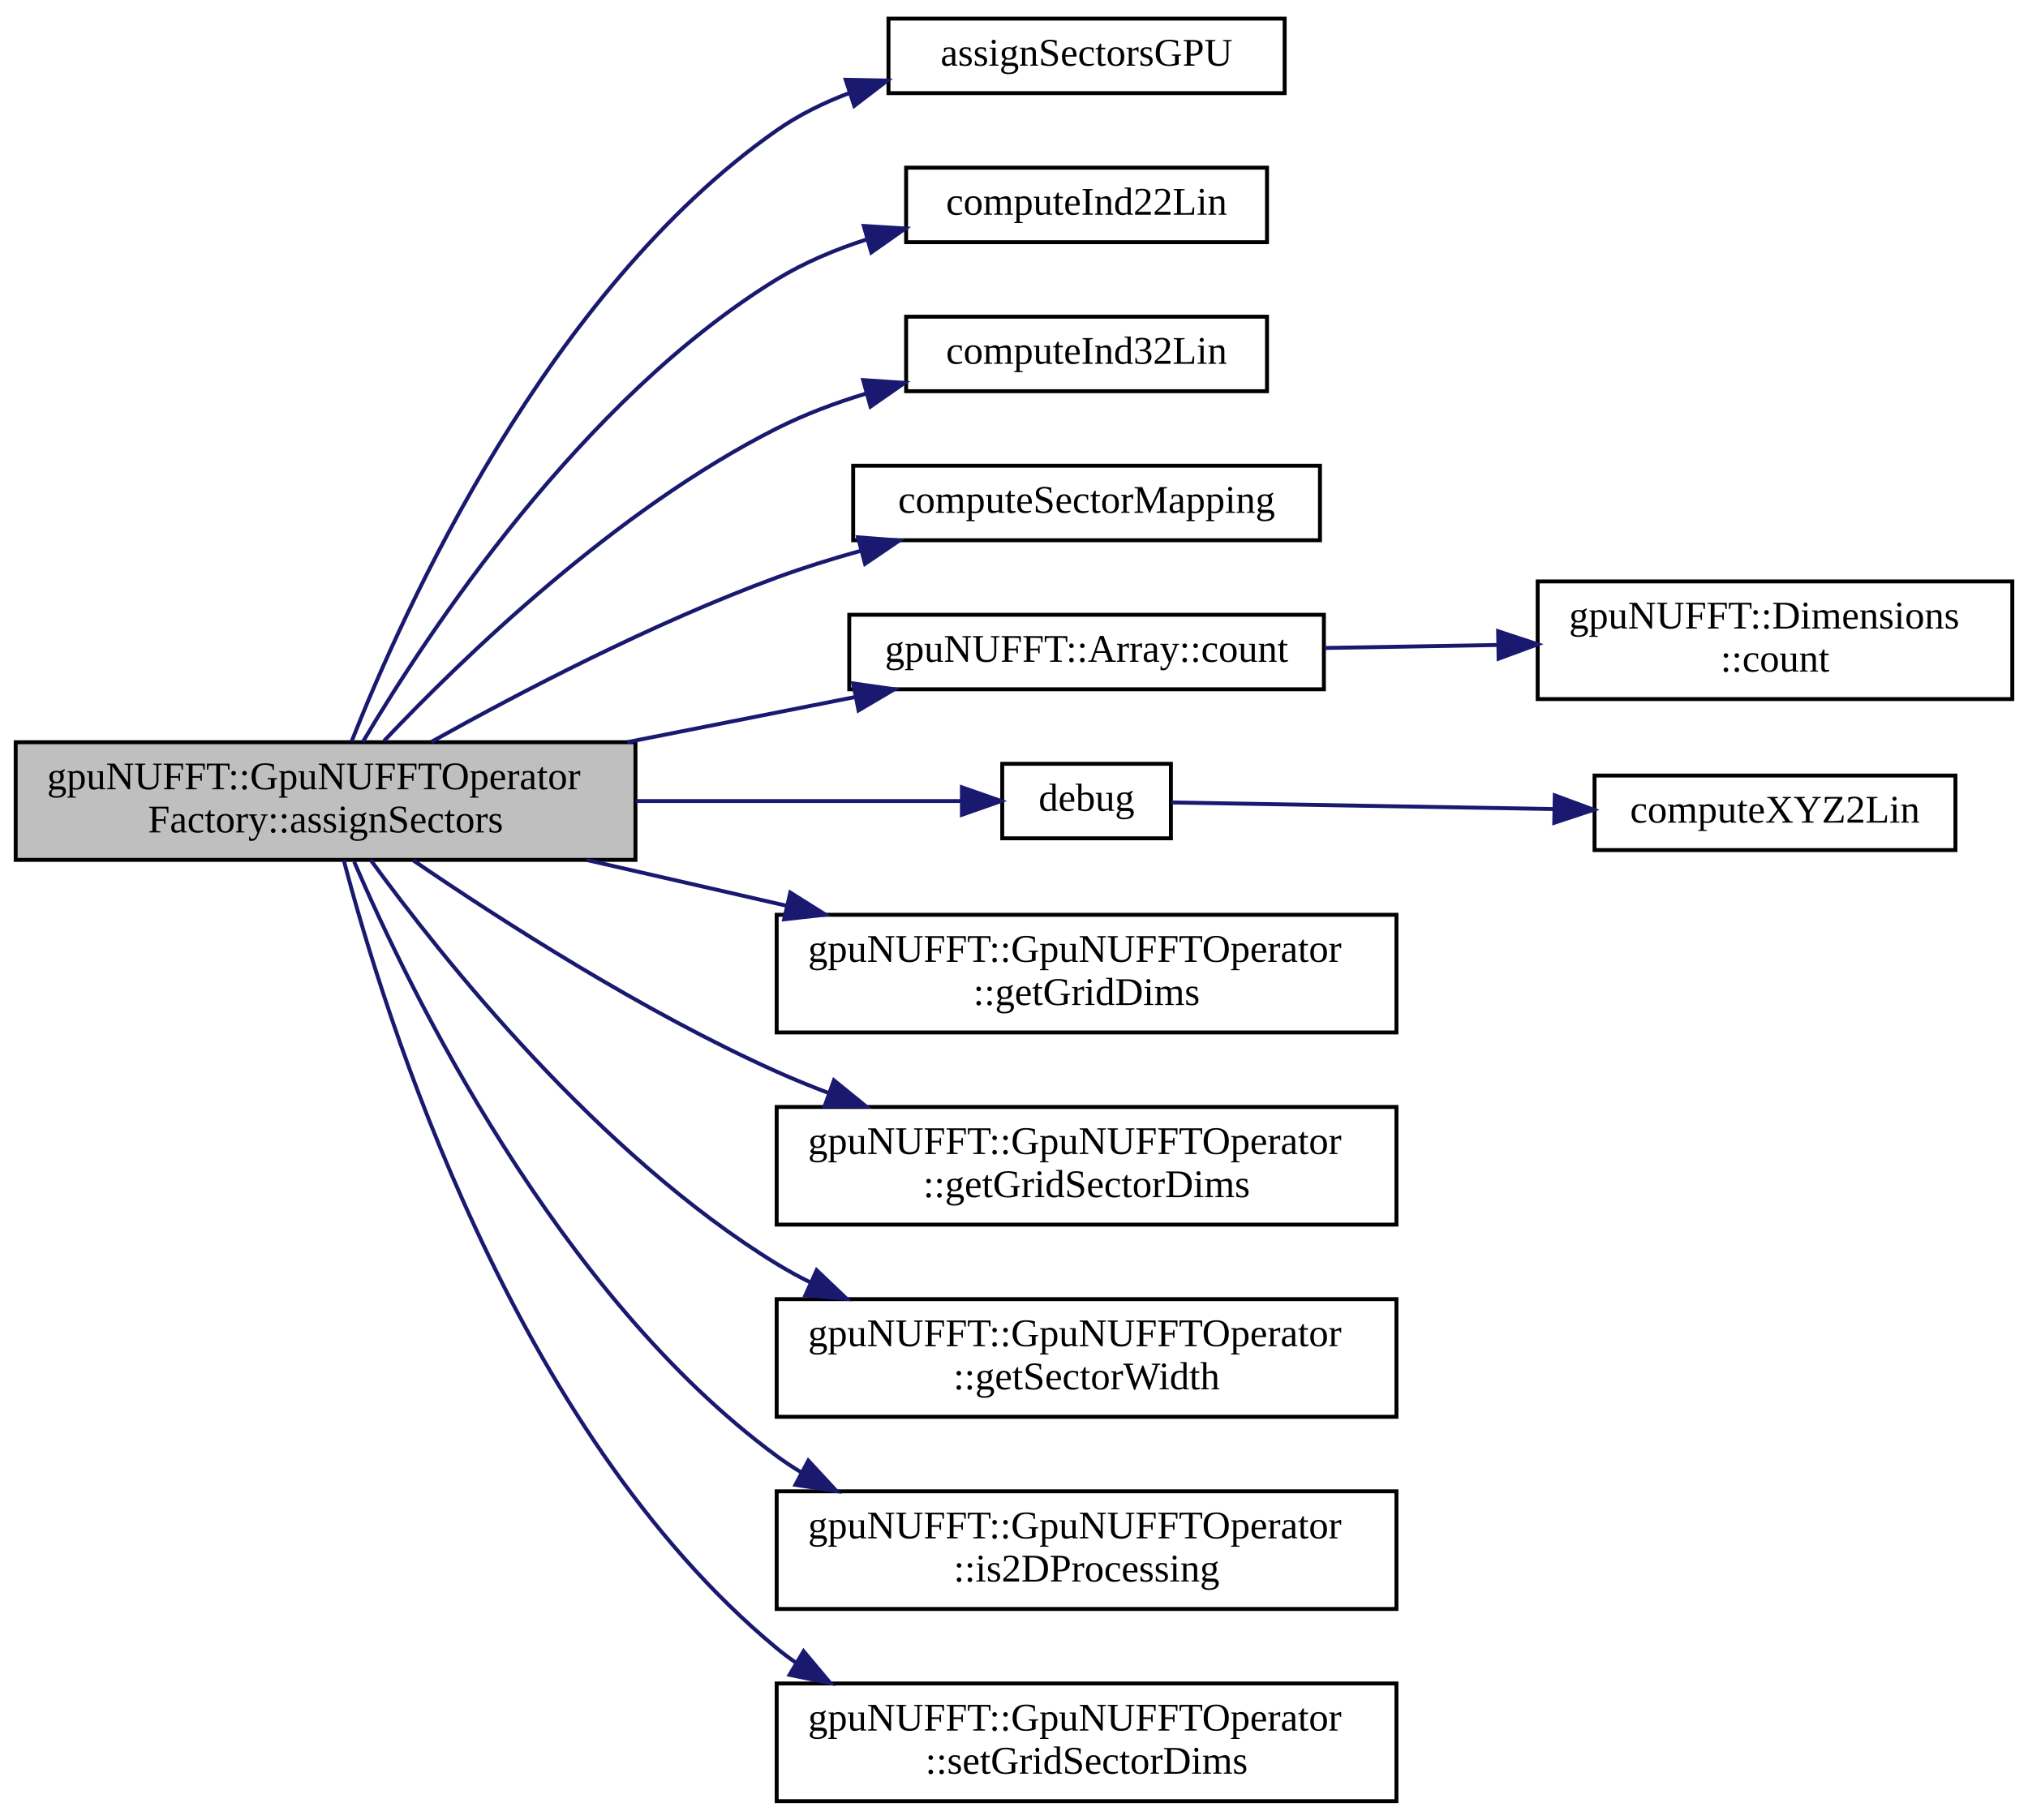
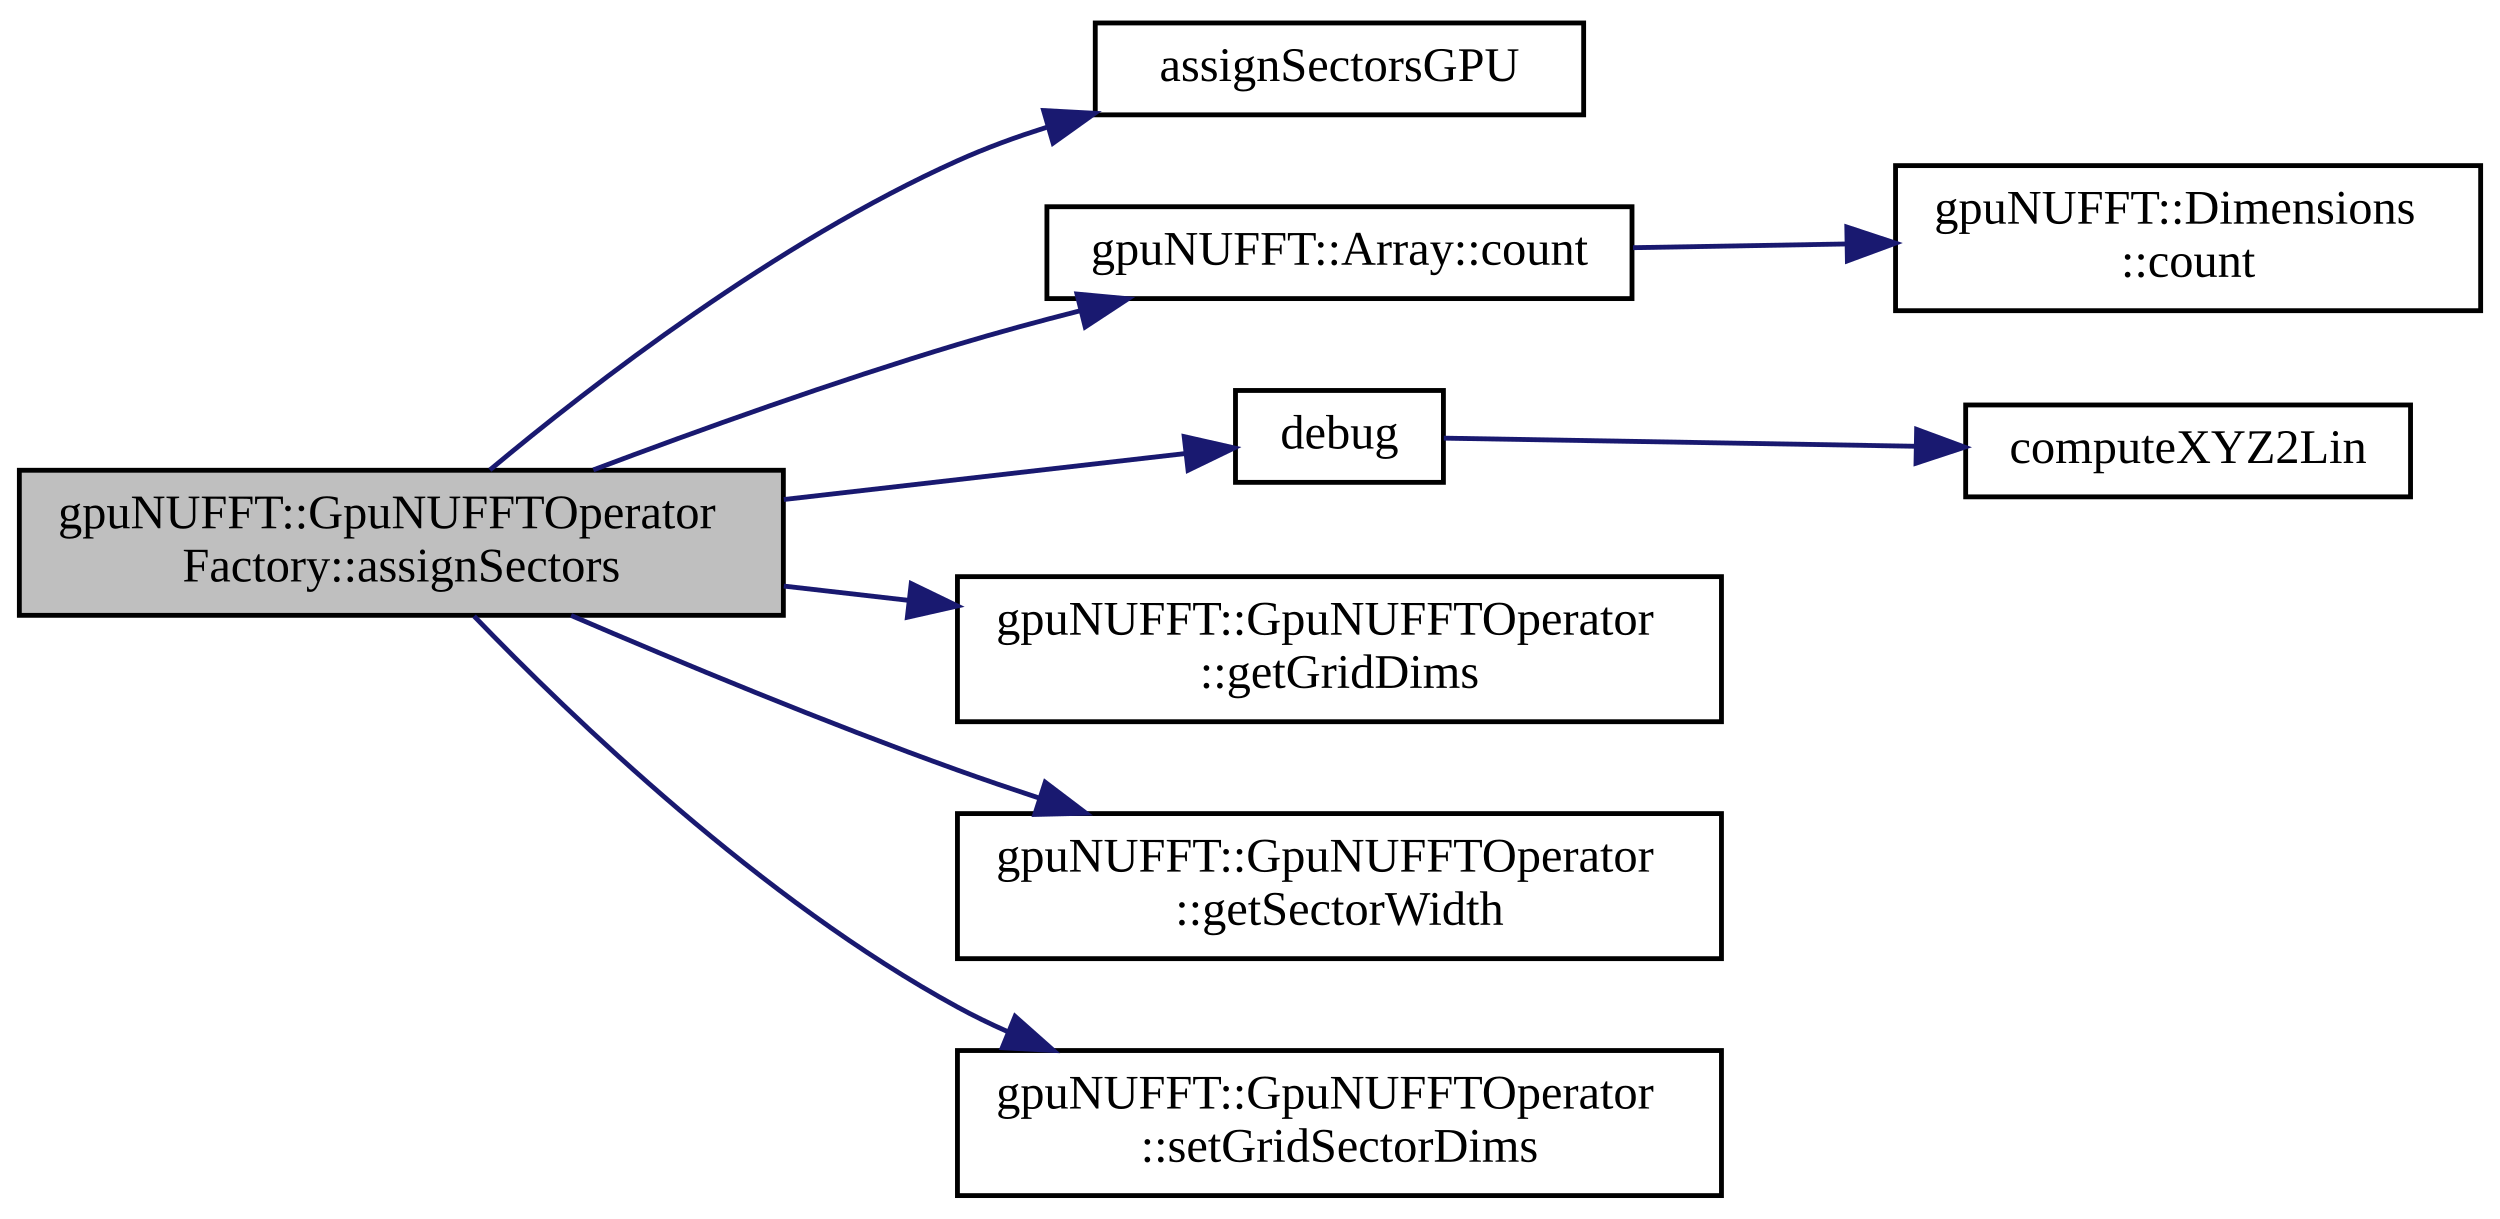
- <svg xmlns="http://www.w3.org/2000/svg" xmlns:xlink="http://www.w3.org/1999/xlink" width="517pt" height="464pt" viewBox="0.00 0.00 517.00 463.50">
-   <g id="graph0" class="graph" transform="scale(1 1) rotate(0) translate(4 459.5)">
+ <svg xmlns="http://www.w3.org/2000/svg" xmlns:xlink="http://www.w3.org/1999/xlink" width="517pt" height="252pt" viewBox="0.00 0.00 517.00 251.50">
+   <g id="graph0" class="graph" transform="scale(1 1) rotate(0) translate(4 247.5)">
    <g id="node1" class="node">
      <g id="a_node1">
        <a xlink:title="Assign the samples on the k-space trajectory to its corresponding sector.">
-           <polygon fill="#bfbfbf" stroke="black" points="0,-240.5 0,-270.5 158,-270.5 158,-240.5 0,-240.5" />
-           <text text-anchor="start" x="8" y="-258.5" font-family="FreeSans.ttf" font-size="10.00">gpuNUFFT::GpuNUFFTOperator</text>
-           <text text-anchor="middle" x="79" y="-247.5" font-family="FreeSans.ttf" font-size="10.00">Factory::assignSectors</text>
+           <polygon fill="#bfbfbf" stroke="black" points="0,-120.5 0,-150.5 158,-150.5 158,-120.5 0,-120.5" />
+           <text text-anchor="start" x="8" y="-138.5" font-family="FreeSans.ttf" font-size="10.00">gpuNUFFT::GpuNUFFTOperator</text>
+           <text text-anchor="middle" x="79" y="-127.5" font-family="FreeSans.ttf" font-size="10.00">Factory::assignSectors</text>
        </a>
      </g>
    </g>
    <g id="node2" class="node">
      <g id="a_node2">
        <a xlink:href="precomp__kernels_8hpp.html#a4003dacd41020a62c76325175c9068d5" target="_top" xlink:title="Perform assign sectors operation on GPU.">
-           <polygon fill="none" stroke="black" points="222.5,-436 222.5,-455 323.5,-455 323.5,-436 222.5,-436" />
-           <text text-anchor="middle" x="273" y="-443" font-family="FreeSans.ttf" font-size="10.00">assignSectorsGPU</text>
+           <polygon fill="none" stroke="black" points="222.5,-224 222.5,-243 323.5,-243 323.5,-224 222.5,-224" />
+           <text text-anchor="middle" x="273" y="-231" font-family="FreeSans.ttf" font-size="10.00">assignSectorsGPU</text>
        </a>
      </g>
    </g>
    <g id="edge1" class="edge">
-       <path fill="none" stroke="midnightblue" d="M85.59,-270.59C98.85,-304.22 135.55,-385.57 194,-426.5 199.6,-430.42 205.92,-433.54 212.47,-436.01" />
-       <polygon fill="midnightblue" stroke="midnightblue" points="211.59,-439.41 222.19,-439.2 213.78,-432.76 211.59,-439.41" />
+       <path fill="none" stroke="midnightblue" d="M97.31,-150.57C118.64,-168.39 156.66,-197.72 194,-214.5 199.84,-217.13 206.1,-219.42 212.43,-221.42" />
+       <polygon fill="midnightblue" stroke="midnightblue" points="211.82,-224.89 222.4,-224.32 213.78,-218.16 211.82,-224.89" />
    </g>
    <g id="node3" class="node">
      <g id="a_node3">
-         <a xlink:href="precomp__utils_8hpp.html#a6d36997a72f9a462f973bf06f3029dba" target="_top" xlink:title="Compute linear index from 2-d point in grid defined by dim.">
-           <polygon fill="none" stroke="black" points="227,-398 227,-417 319,-417 319,-398 227,-398" />
-           <text text-anchor="middle" x="273" y="-405" font-family="FreeSans.ttf" font-size="10.00">computeInd22Lin</text>
+         <a xlink:href="structgpuNUFFT_1_1Array.html#af426f56b5d7e05b6143acbdd51bac188" target="_top" xlink:title=" ">
+           <polygon fill="none" stroke="black" points="212.5,-186 212.5,-205 333.5,-205 333.5,-186 212.5,-186" />
+           <text text-anchor="middle" x="273" y="-193" font-family="FreeSans.ttf" font-size="10.00">gpuNUFFT::Array::count</text>
        </a>
      </g>
    </g>
    <g id="edge2" class="edge">
-       <path fill="none" stroke="midnightblue" d="M88.48,-270.55C104.99,-298.41 144.24,-357.95 194,-388.5 201.01,-392.8 208.93,-396.13 216.97,-398.71" />
-       <polygon fill="midnightblue" stroke="midnightblue" points="216.21,-402.13 226.79,-401.49 218.12,-395.39 216.21,-402.13" />
-     </g>
-     <g id="node4" class="node">
-       <g id="a_node4">
-         <a xlink:href="precomp__utils_8hpp.html#a119c87536bafb310c0d75f8a5f602b54" target="_top" xlink:title="Compute linear index from 3-d point in grid defined by dim.">
-           <polygon fill="none" stroke="black" points="227,-360 227,-379 319,-379 319,-360 227,-360" />
-           <text text-anchor="middle" x="273" y="-367" font-family="FreeSans.ttf" font-size="10.00">computeInd32Lin</text>
-         </a>
-       </g>
-     </g>
-     <g id="edge3" class="edge">
-       <path fill="none" stroke="midnightblue" d="M93.9,-270.84C113.93,-291.99 153.05,-329.86 194,-350.5 201.09,-354.07 208.88,-357 216.72,-359.38" />
-       <polygon fill="midnightblue" stroke="midnightblue" points="216.05,-362.83 226.62,-362.13 217.92,-356.08 216.05,-362.83" />
+       <path fill="none" stroke="midnightblue" d="M118.7,-150.58C140.61,-158.82 168.62,-168.87 194,-176.5 202.15,-178.95 210.86,-181.32 219.39,-183.49" />
+       <polygon fill="midnightblue" stroke="midnightblue" points="218.72,-186.94 229.27,-185.96 220.42,-180.14 218.72,-186.94" />
    </g>
    <g id="node5" class="node">
      <g id="a_node5">
-         <a xlink:href="precomp__utils_8hpp.html#a2690913ec6a8065288eae152dd01056c" target="_top" xlink:title="Compute Sector Mapping for one coordinate based on the sector count.">
-           <polygon fill="none" stroke="black" points="213.5,-322 213.5,-341 332.5,-341 332.5,-322 213.5,-322" />
-           <text text-anchor="middle" x="273" y="-329" font-family="FreeSans.ttf" font-size="10.00">computeSectorMapping</text>
+         <a xlink:href="gpuNUFFT__fft__tests_8cpp.html#a1267fc514127315f25ad48e26de77b8c" target="_top" xlink:title=" ">
+           <polygon fill="none" stroke="black" points="251.5,-148 251.5,-167 294.5,-167 294.5,-148 251.5,-148" />
+           <text text-anchor="middle" x="273" y="-155" font-family="FreeSans.ttf" font-size="10.00">debug</text>
        </a>
      </g>
    </g>
    <g id="edge4" class="edge">
-       <path fill="none" stroke="midnightblue" d="M105.97,-270.6C128.6,-283.24 162.63,-301 194,-312.5 200.84,-315.01 208.13,-317.28 215.42,-319.31" />
-       <polygon fill="midnightblue" stroke="midnightblue" points="214.73,-322.75 225.29,-321.94 216.53,-315.99 214.73,-322.75" />
+       <path fill="none" stroke="midnightblue" d="M158.09,-144.45C187.31,-147.8 218.82,-151.41 241.28,-153.98" />
+       <polygon fill="midnightblue" stroke="midnightblue" points="240.89,-157.46 251.22,-155.12 241.69,-150.5 240.89,-157.46" />
    </g>
-     <g id="node6" class="node">
-       <g id="a_node6">
-         <a xlink:href="structgpuNUFFT_1_1Array.html#af426f56b5d7e05b6143acbdd51bac188" target="_top" xlink:title=" ">
-           <polygon fill="none" stroke="black" points="212.5,-284 212.5,-303 333.5,-303 333.5,-284 212.5,-284" />
-           <text text-anchor="middle" x="273" y="-291" font-family="FreeSans.ttf" font-size="10.00">gpuNUFFT::Array::count</text>
+     <g id="node7" class="node">
+       <g id="a_node7">
+         <a xlink:href="classgpuNUFFT_1_1GpuNUFFTOperator.html#a9d1a701e1bb5e75b3264f77aa597238b" target="_top" xlink:title=" ">
+           <polygon fill="none" stroke="black" points="194,-98.5 194,-128.5 352,-128.5 352,-98.5 194,-98.5" />
+           <text text-anchor="start" x="202" y="-116.5" font-family="FreeSans.ttf" font-size="10.00">gpuNUFFT::GpuNUFFTOperator</text>
+           <text text-anchor="middle" x="273" y="-105.5" font-family="FreeSans.ttf" font-size="10.00">::getGridDims</text>
        </a>
      </g>
    </g>
-     <g id="edge5" class="edge">
-       <path fill="none" stroke="midnightblue" d="M155.88,-270.52C175.25,-274.35 195.76,-278.41 214.07,-282.04" />
-       <polygon fill="midnightblue" stroke="midnightblue" points="213.51,-285.49 224,-284 214.87,-278.62 213.51,-285.49" />
+     <g id="edge6" class="edge">
+       <path fill="none" stroke="midnightblue" d="M158.09,-126.55C166.6,-125.58 175.3,-124.58 183.92,-123.59" />
+       <polygon fill="midnightblue" stroke="midnightblue" points="184.44,-127.06 193.98,-122.44 183.64,-120.1 184.44,-127.06" />
    </g>
    <g id="node8" class="node">
      <g id="a_node8">
-         <a xlink:href="gpuNUFFT__fft__tests_8cpp.html#a1267fc514127315f25ad48e26de77b8c" target="_top" xlink:title=" ">
-           <polygon fill="none" stroke="black" points="251.5,-246 251.5,-265 294.5,-265 294.5,-246 251.5,-246" />
-           <text text-anchor="middle" x="273" y="-253" font-family="FreeSans.ttf" font-size="10.00">debug</text>
+         <a xlink:href="classgpuNUFFT_1_1GpuNUFFTOperator.html#a26762c7cb13205226b6f77c37a57d8a9" target="_top" xlink:title=" ">
+           <polygon fill="none" stroke="black" points="194,-49.5 194,-79.5 352,-79.5 352,-49.5 194,-49.5" />
+           <text text-anchor="start" x="202" y="-67.5" font-family="FreeSans.ttf" font-size="10.00">gpuNUFFT::GpuNUFFTOperator</text>
+           <text text-anchor="middle" x="273" y="-56.5" font-family="FreeSans.ttf" font-size="10.00">::getSectorWidth</text>
        </a>
      </g>
    </g>
    <g id="edge7" class="edge">
-       <path fill="none" stroke="midnightblue" d="M158.09,-255.5C187.18,-255.5 218.54,-255.5 240.98,-255.5" />
-       <polygon fill="midnightblue" stroke="midnightblue" points="241.22,-259 251.22,-255.5 241.22,-252 241.22,-259" />
+       <path fill="none" stroke="midnightblue" d="M114.1,-120.47C136.59,-110.8 166.8,-98.27 194,-88.5 199.47,-86.54 205.18,-84.59 210.93,-82.7" />
+       <polygon fill="midnightblue" stroke="midnightblue" points="212.15,-85.98 220.59,-79.58 210,-79.32 212.15,-85.98" />
    </g>
-     <g id="node10" class="node">
-       <g id="a_node10">
-         <a xlink:href="classgpuNUFFT_1_1GpuNUFFTOperator.html#a9d1a701e1bb5e75b3264f77aa597238b" target="_top" xlink:title=" ">
-           <polygon fill="none" stroke="black" points="194,-196.5 194,-226.5 352,-226.5 352,-196.5 194,-196.5" />
-           <text text-anchor="start" x="202" y="-214.5" font-family="FreeSans.ttf" font-size="10.00">gpuNUFFT::GpuNUFFTOperator</text>
-           <text text-anchor="middle" x="273" y="-203.5" font-family="FreeSans.ttf" font-size="10.00">::getGridDims</text>
-         </a>
-       </g>
-     </g>
-     <g id="edge9" class="edge">
-       <path fill="none" stroke="midnightblue" d="M145.54,-240.48C161.98,-236.71 179.74,-232.64 196.62,-228.78" />
-       <polygon fill="midnightblue" stroke="midnightblue" points="197.47,-232.17 206.43,-226.53 195.9,-225.35 197.47,-232.17" />
-     </g>
-     <g id="node11" class="node">
-       <g id="a_node11">
-         <a xlink:href="classgpuNUFFT_1_1GpuNUFFTOperator.html#a827308da49fcedc4725cf9509dd2a3c0" target="_top" xlink:title=" ">
-           <polygon fill="none" stroke="black" points="194,-147.5 194,-177.5 352,-177.5 352,-147.5 194,-147.5" />
-           <text text-anchor="start" x="202" y="-165.5" font-family="FreeSans.ttf" font-size="10.00">gpuNUFFT::GpuNUFFTOperator</text>
-           <text text-anchor="middle" x="273" y="-154.5" font-family="FreeSans.ttf" font-size="10.00">::getGridSectorDims</text>
-         </a>
-       </g>
-     </g>
-     <g id="edge10" class="edge">
-       <path fill="none" stroke="midnightblue" d="M101.4,-240.34C123.68,-225.1 160.01,-201.73 194,-186.5 198.3,-184.57 202.8,-182.74 207.37,-181.01" />
-       <polygon fill="midnightblue" stroke="midnightblue" points="208.6,-184.29 216.82,-177.61 206.23,-177.71 208.6,-184.29" />
-     </g>
-     <g id="node12" class="node">
-       <g id="a_node12">
-         <a xlink:href="classgpuNUFFT_1_1GpuNUFFTOperator.html#a26762c7cb13205226b6f77c37a57d8a9" target="_top" xlink:title=" ">
-           <polygon fill="none" stroke="black" points="194,-98.5 194,-128.5 352,-128.5 352,-98.5 194,-98.5" />
-           <text text-anchor="start" x="202" y="-116.5" font-family="FreeSans.ttf" font-size="10.00">gpuNUFFT::GpuNUFFTOperator</text>
-           <text text-anchor="middle" x="273" y="-105.5" font-family="FreeSans.ttf" font-size="10.00">::getSectorWidth</text>
-         </a>
-       </g>
-     </g>
-     <g id="edge11" class="edge">
-       <path fill="none" stroke="midnightblue" d="M90.49,-240.48C108.7,-215.49 148.6,-165.37 194,-137.5 196.78,-135.8 199.68,-134.2 202.68,-132.72" />
-       <polygon fill="midnightblue" stroke="midnightblue" points="204.19,-135.87 211.86,-128.57 201.31,-129.49 204.19,-135.87" />
-     </g>
-     <g id="node13" class="node">
-       <g id="a_node13">
-         <a xlink:href="classgpuNUFFT_1_1GpuNUFFTOperator.html#a635c1cf91573264cafb1f3df27fdf976" target="_top" xlink:title=" ">
-           <polygon fill="none" stroke="black" points="194,-49.5 194,-79.5 352,-79.5 352,-49.5 194,-49.5" />
-           <text text-anchor="start" x="202" y="-67.5" font-family="FreeSans.ttf" font-size="10.00">gpuNUFFT::GpuNUFFTOperator</text>
-           <text text-anchor="middle" x="273" y="-56.5" font-family="FreeSans.ttf" font-size="10.00">::is2DProcessing</text>
-         </a>
-       </g>
-     </g>
-     <g id="edge12" class="edge">
-       <path fill="none" stroke="midnightblue" d="M86.29,-240.02C100.45,-207.09 138.05,-129.74 194,-88.5 196.05,-86.99 198.19,-85.58 200.4,-84.25" />
-       <polygon fill="midnightblue" stroke="midnightblue" points="202.06,-87.33 209.26,-79.56 198.78,-81.15 202.06,-87.33" />
-     </g>
-     <g id="node14" class="node">
-       <g id="a_node14">
+     <g id="node9" class="node">
+       <g id="a_node9">
        <a xlink:href="classgpuNUFFT_1_1GpuNUFFTOperator.html#a6ee83e8e5f1afd1c7d7d4dc765e78b79" target="_top" xlink:title=" ">
          <polygon fill="none" stroke="black" points="194,-0.5 194,-30.5 352,-30.5 352,-0.5 194,-0.5" />
          <text text-anchor="start" x="202" y="-18.5" font-family="FreeSans.ttf" font-size="10.00">gpuNUFFT::GpuNUFFTOperator</text>
          <text text-anchor="middle" x="273" y="-7.5" font-family="FreeSans.ttf" font-size="10.00">::setGridSectorDims</text>
        </a>
      </g>
    </g>
-     <g id="edge13" class="edge">
-       <path fill="none" stroke="midnightblue" d="M83.65,-240.38C93.91,-201.13 126.73,-95.22 194,-39.5 195.55,-38.21 197.18,-36.99 198.86,-35.84" />
-       <polygon fill="midnightblue" stroke="midnightblue" points="200.86,-38.72 207.67,-30.6 197.28,-32.7 200.86,-38.72" />
+     <g id="edge8" class="edge">
+       <path fill="none" stroke="midnightblue" d="M94.04,-120.33C114.24,-99.35 153.56,-61.55 194,-39.5 197.3,-37.7 200.76,-36.01 204.31,-34.44" />
+       <polygon fill="midnightblue" stroke="midnightblue" points="205.92,-37.56 213.85,-30.52 203.27,-31.08 205.92,-37.56" />
    </g>
-     <g id="node7" class="node">
-       <g id="a_node7">
+     <g id="node4" class="node">
+       <g id="a_node4">
        <a xlink:href="structgpuNUFFT_1_1Dimensions.html#a4c589934c5444910fbcd890d128229c9" target="_top" xlink:title="Compute total count of array length.">
-           <polygon fill="none" stroke="black" points="388,-281.5 388,-311.5 509,-311.5 509,-281.5 388,-281.5" />
-           <text text-anchor="start" x="396" y="-299.5" font-family="FreeSans.ttf" font-size="10.00">gpuNUFFT::Dimensions</text>
-           <text text-anchor="middle" x="448.5" y="-288.5" font-family="FreeSans.ttf" font-size="10.00">::count</text>
+           <polygon fill="none" stroke="black" points="388,-183.5 388,-213.5 509,-213.5 509,-183.5 388,-183.5" />
+           <text text-anchor="start" x="396" y="-201.5" font-family="FreeSans.ttf" font-size="10.00">gpuNUFFT::Dimensions</text>
+           <text text-anchor="middle" x="448.5" y="-190.5" font-family="FreeSans.ttf" font-size="10.00">::count</text>
        </a>
      </g>
    </g>
-     <g id="edge6" class="edge">
-       <path fill="none" stroke="midnightblue" d="M333.71,-294.53C347.96,-294.78 363.3,-295.04 377.96,-295.3" />
-       <polygon fill="midnightblue" stroke="midnightblue" points="377.92,-298.8 387.98,-295.47 378.04,-291.8 377.92,-298.8" />
+     <g id="edge3" class="edge">
+       <path fill="none" stroke="midnightblue" d="M333.71,-196.53C347.96,-196.78 363.3,-197.04 377.96,-197.3" />
+       <polygon fill="midnightblue" stroke="midnightblue" points="377.92,-200.8 387.98,-197.47 378.04,-193.8 377.92,-200.8" />
    </g>
-     <g id="node9" class="node">
-       <g id="a_node9">
+     <g id="node6" class="node">
+       <g id="a_node6">
        <a xlink:href="precomp__utils_8hpp.html#abe84080342fe3565651b846659b1faba" target="_top" xlink:title="Compute linear index from 3-d point in grid defined by dim.">
-           <polygon fill="none" stroke="black" points="402.5,-243 402.5,-262 494.5,-262 494.5,-243 402.5,-243" />
-           <text text-anchor="middle" x="448.5" y="-250" font-family="FreeSans.ttf" font-size="10.00">computeXYZ2Lin</text>
+           <polygon fill="none" stroke="black" points="402.5,-145 402.5,-164 494.5,-164 494.5,-145 402.5,-145" />
+           <text text-anchor="middle" x="448.5" y="-152" font-family="FreeSans.ttf" font-size="10.00">computeXYZ2Lin</text>
        </a>
      </g>
    </g>
-     <g id="edge8" class="edge">
-       <path fill="none" stroke="midnightblue" d="M294.58,-255.14C318.5,-254.73 358.93,-254.03 392.22,-253.46" />
-       <polygon fill="midnightblue" stroke="midnightblue" points="392.36,-256.95 402.29,-253.28 392.23,-249.96 392.36,-256.95" />
+     <g id="edge5" class="edge">
+       <path fill="none" stroke="midnightblue" d="M294.58,-157.14C318.5,-156.73 358.93,-156.03 392.22,-155.46" />
+       <polygon fill="midnightblue" stroke="midnightblue" points="392.36,-158.95 402.29,-155.28 392.23,-151.96 392.36,-158.95" />
    </g>
  </g>
</svg>
